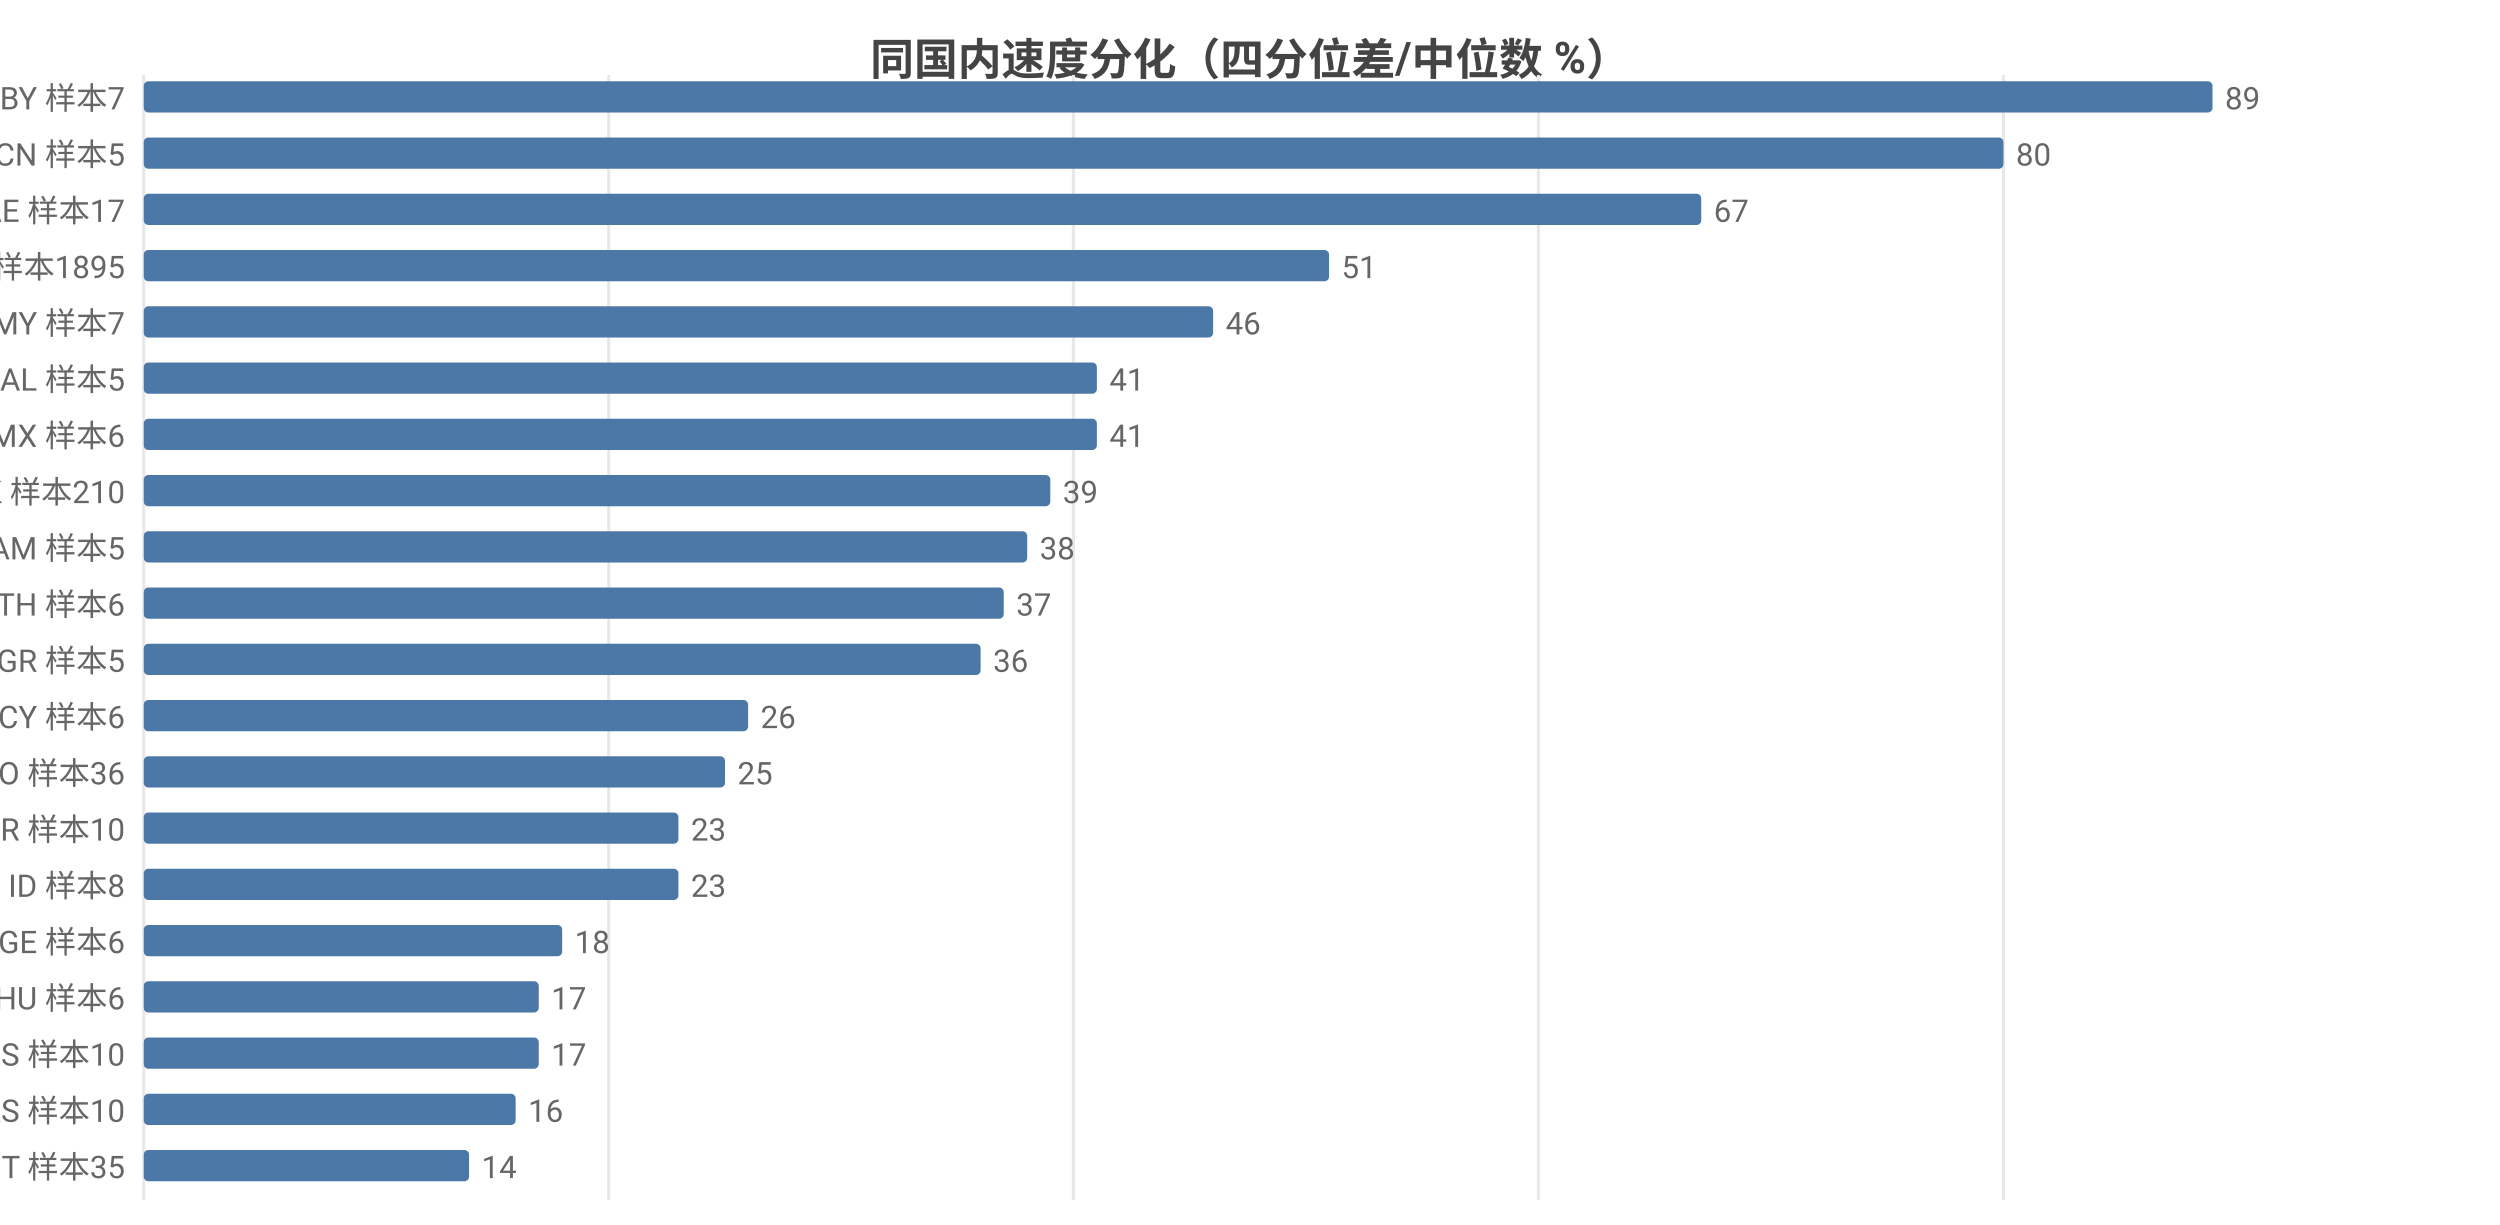
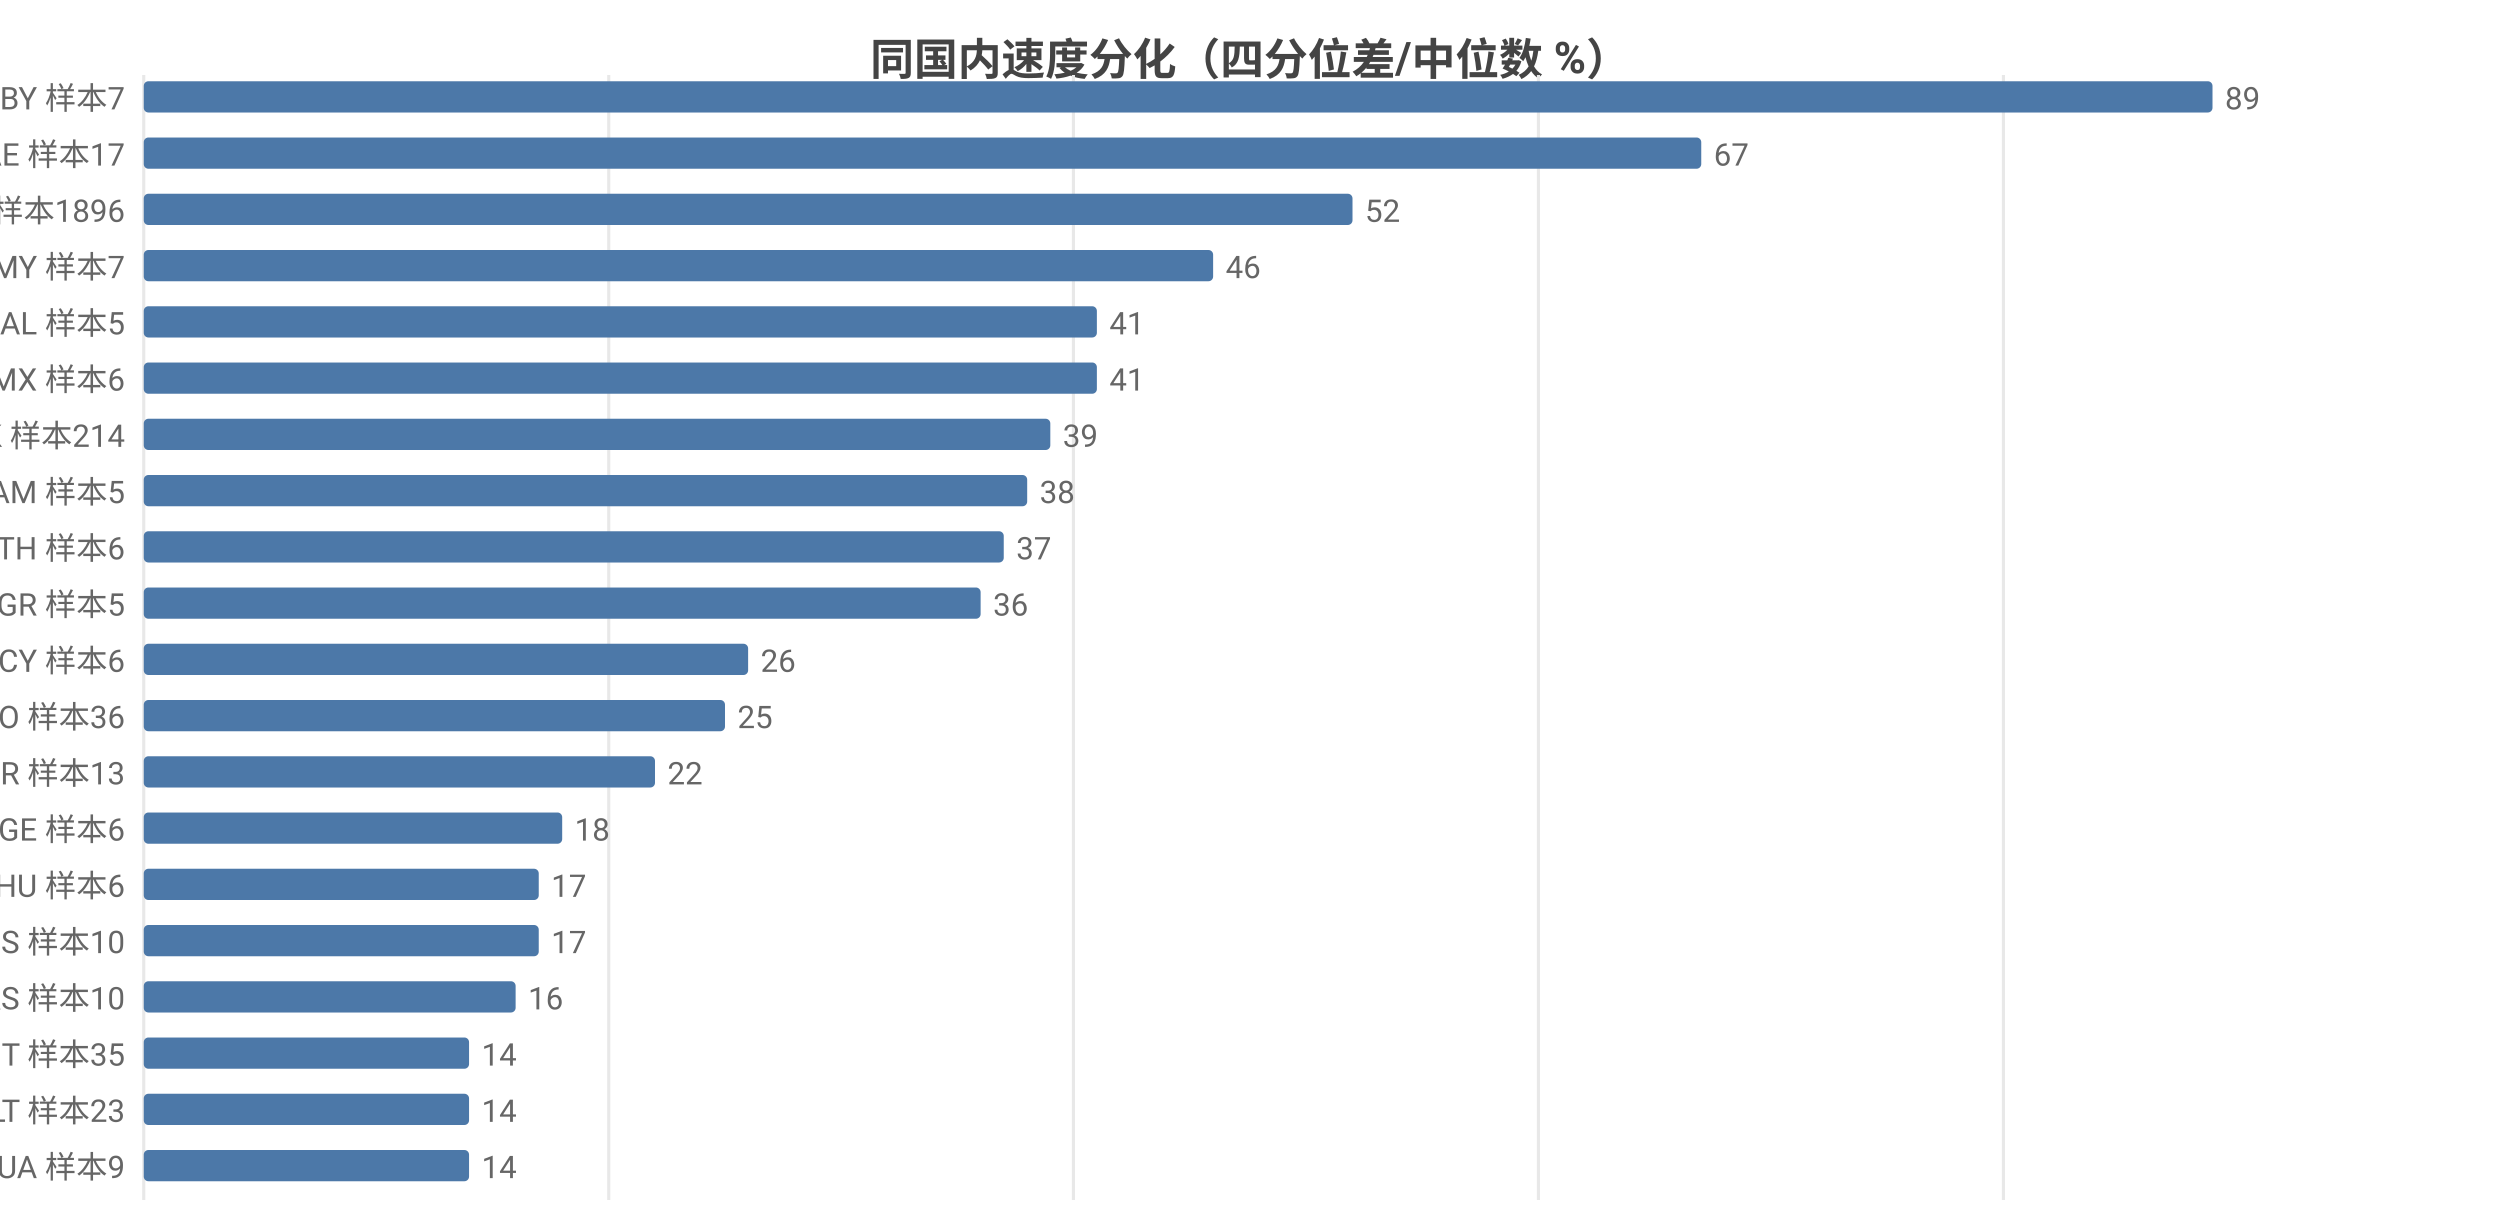
<svg xmlns="http://www.w3.org/2000/svg" width="800" height="392" viewBox="0 0 800 392">
  <rect width="800" height="392" fill="#ffffff" />
  <style>text{font-family:system-ui,-apple-system,'Segoe UI',Roboto,'PingFang SC','Microsoft YaHei','Noto Sans CJK SC',sans-serif}.g{stroke:#e8e8e8;stroke-width:1}.a{stroke:#999;stroke-width:1}.t{font-size:10px;fill:#666}.m{font-size:10px;text-anchor:middle;fill:#666}.e{font-size:10px;text-anchor:end;fill:#666}.l{font-size:11px;fill:#333}.tt{font-size:14px;font-weight:600;text-anchor:middle;fill:#444}.em{font-size:13px;text-anchor:middle;fill:#999}</style>
  <text class="tt" x="400.0" y="24">同国内速度分化（四分位差/中位数 %）</text>
  <line class="g" x1="46" y1="24" x2="46" y2="384" />
  <line class="g" x1="194.8" y1="24" x2="194.8" y2="384" />
  <line class="g" x1="343.5" y1="24" x2="343.5" y2="384" />
  <line class="g" x1="492.3" y1="24" x2="492.3" y2="384" />
  <line class="g" x1="641.1" y1="24" x2="641.1" y2="384" />
  <text class="e" x="40" y="35">BY 样本7</text>
  <rect x="46" y="26" width="662" height="10" fill="#4c78a8" rx="1.5" />
  <text class="t" x="712" y="35">89</text>
-   <text class="e" x="40" y="53">CN 样本5</text>
-   <rect x="46" y="44" width="595.1" height="10" fill="#4c78a8" rx="1.5" />
-   <text class="t" x="645.1" y="53">80</text>
-   <text class="e" x="40" y="71">AE 样本17</text>
-   <rect x="46" y="62" width="498.4" height="10" fill="#4c78a8" rx="1.5" />
-   <text class="t" x="548.4" y="71">67</text>
-   <text class="e" x="40" y="89">US 样本1895</text>
-   <rect x="46" y="80" width="379.3" height="10" fill="#4c78a8" rx="1.5" />
-   <text class="t" x="429.3" y="89">51</text>
-   <text class="e" x="40" y="107">MY 样本7</text>
-   <rect x="46" y="98" width="342.2" height="10" fill="#4c78a8" rx="1.5" />
-   <text class="t" x="392.2" y="107">46</text>
-   <text class="e" x="40" y="125">AL 样本5</text>
+   <text class="e" x="40" y="53">AE 样本17</text>
+   <rect x="46" y="44" width="498.4" height="10" fill="#4c78a8" rx="1.5" />
+   <text class="t" x="548.4" y="53">67</text>
+   <text class="e" x="40" y="71">US 样本1896</text>
+   <rect x="46" y="62" width="386.8" height="10" fill="#4c78a8" rx="1.5" />
+   <text class="t" x="436.8" y="71">52</text>
+   <text class="e" x="40" y="89">MY 样本7</text>
+   <rect x="46" y="80" width="342.2" height="10" fill="#4c78a8" rx="1.5" />
+   <text class="t" x="392.2" y="89">46</text>
+   <text class="e" x="40" y="107">AL 样本5</text>
+   <rect x="46" y="98" width="305.0" height="10" fill="#4c78a8" rx="1.5" />
+   <text class="t" x="355.0" y="107">41</text>
+   <text class="e" x="40" y="125">MX 样本6</text>
  <rect x="46" y="116" width="305.0" height="10" fill="#4c78a8" rx="1.5" />
  <text class="t" x="355.0" y="125">41</text>
-   <text class="e" x="40" y="143">MX 样本6</text>
-   <rect x="46" y="134" width="305.0" height="10" fill="#4c78a8" rx="1.5" />
-   <text class="t" x="355.0" y="143">41</text>
-   <text class="e" x="40" y="161">HK 样本210</text>
-   <rect x="46" y="152" width="290.1" height="10" fill="#4c78a8" rx="1.5" />
-   <text class="t" x="340.1" y="161">39</text>
-   <text class="e" x="40" y="179">AM 样本5</text>
-   <rect x="46" y="170" width="282.7" height="10" fill="#4c78a8" rx="1.5" />
-   <text class="t" x="332.7" y="179">38</text>
-   <text class="e" x="40" y="197">TH 样本6</text>
-   <rect x="46" y="188" width="275.2" height="10" fill="#4c78a8" rx="1.5" />
-   <text class="t" x="325.2" y="197">37</text>
-   <text class="e" x="40" y="215">GR 样本5</text>
-   <rect x="46" y="206" width="267.8" height="10" fill="#4c78a8" rx="1.5" />
-   <text class="t" x="317.8" y="215">36</text>
-   <text class="e" x="40" y="233">CY 样本6</text>
-   <rect x="46" y="224" width="193.4" height="10" fill="#4c78a8" rx="1.5" />
-   <text class="t" x="243.4" y="233">26</text>
-   <text class="e" x="40" y="251">RO 样本36</text>
-   <rect x="46" y="242" width="186.0" height="10" fill="#4c78a8" rx="1.5" />
-   <text class="t" x="236.0" y="251">25</text>
-   <text class="e" x="40" y="269">BR 样本10</text>
-   <rect x="46" y="260" width="171.1" height="10" fill="#4c78a8" rx="1.5" />
-   <text class="t" x="221.1" y="269">23</text>
-   <text class="e" x="40" y="287">ID 样本8</text>
-   <rect x="46" y="278" width="171.1" height="10" fill="#4c78a8" rx="1.5" />
-   <text class="t" x="221.1" y="287">23</text>
-   <text class="e" x="40" y="305">GE 样本6</text>
-   <rect x="46" y="296" width="133.9" height="10" fill="#4c78a8" rx="1.5" />
-   <text class="t" x="183.9" y="305">18</text>
-   <text class="e" x="40" y="323">HU 样本6</text>
-   <rect x="46" y="314" width="126.4" height="10" fill="#4c78a8" rx="1.5" />
-   <text class="t" x="176.4" y="323">17</text>
-   <text class="e" x="40" y="341">IS 样本10</text>
-   <rect x="46" y="332" width="126.4" height="10" fill="#4c78a8" rx="1.5" />
-   <text class="t" x="176.4" y="341">17</text>
-   <text class="e" x="40" y="359">RS 样本10</text>
-   <rect x="46" y="350" width="119.0" height="10" fill="#4c78a8" rx="1.5" />
-   <text class="t" x="169.0" y="359">16</text>
-   <text class="e" x="40" y="377">IT 样本35</text>
+   <text class="e" x="40" y="143">HK 样本214</text>
+   <rect x="46" y="134" width="290.1" height="10" fill="#4c78a8" rx="1.5" />
+   <text class="t" x="340.1" y="143">39</text>
+   <text class="e" x="40" y="161">AM 样本5</text>
+   <rect x="46" y="152" width="282.7" height="10" fill="#4c78a8" rx="1.5" />
+   <text class="t" x="332.7" y="161">38</text>
+   <text class="e" x="40" y="179">TH 样本6</text>
+   <rect x="46" y="170" width="275.2" height="10" fill="#4c78a8" rx="1.5" />
+   <text class="t" x="325.2" y="179">37</text>
+   <text class="e" x="40" y="197">GR 样本5</text>
+   <rect x="46" y="188" width="267.8" height="10" fill="#4c78a8" rx="1.5" />
+   <text class="t" x="317.8" y="197">36</text>
+   <text class="e" x="40" y="215">CY 样本6</text>
+   <rect x="46" y="206" width="193.4" height="10" fill="#4c78a8" rx="1.5" />
+   <text class="t" x="243.4" y="215">26</text>
+   <text class="e" x="40" y="233">RO 样本36</text>
+   <rect x="46" y="224" width="186.0" height="10" fill="#4c78a8" rx="1.5" />
+   <text class="t" x="236.0" y="233">25</text>
+   <text class="e" x="40" y="251">BR 样本13</text>
+   <rect x="46" y="242" width="163.6" height="10" fill="#4c78a8" rx="1.5" />
+   <text class="t" x="213.6" y="251">22</text>
+   <text class="e" x="40" y="269">GE 样本6</text>
+   <rect x="46" y="260" width="133.9" height="10" fill="#4c78a8" rx="1.5" />
+   <text class="t" x="183.9" y="269">18</text>
+   <text class="e" x="40" y="287">HU 样本6</text>
+   <rect x="46" y="278" width="126.4" height="10" fill="#4c78a8" rx="1.5" />
+   <text class="t" x="176.4" y="287">17</text>
+   <text class="e" x="40" y="305">IS 样本10</text>
+   <rect x="46" y="296" width="126.4" height="10" fill="#4c78a8" rx="1.5" />
+   <text class="t" x="176.4" y="305">17</text>
+   <text class="e" x="40" y="323">RS 样本10</text>
+   <rect x="46" y="314" width="119.0" height="10" fill="#4c78a8" rx="1.5" />
+   <text class="t" x="169.0" y="323">16</text>
+   <text class="e" x="40" y="341">IT 样本35</text>
+   <rect x="46" y="332" width="104.1" height="10" fill="#4c78a8" rx="1.5" />
+   <text class="t" x="154.1" y="341">14</text>
+   <text class="e" x="40" y="359">LT 样本23</text>
+   <rect x="46" y="350" width="104.1" height="10" fill="#4c78a8" rx="1.5" />
+   <text class="t" x="154.1" y="359">14</text>
+   <text class="e" x="40" y="377">UA 样本9</text>
  <rect x="46" y="368" width="104.1" height="10" fill="#4c78a8" rx="1.5" />
  <text class="t" x="154.1" y="377">14</text>
</svg>
